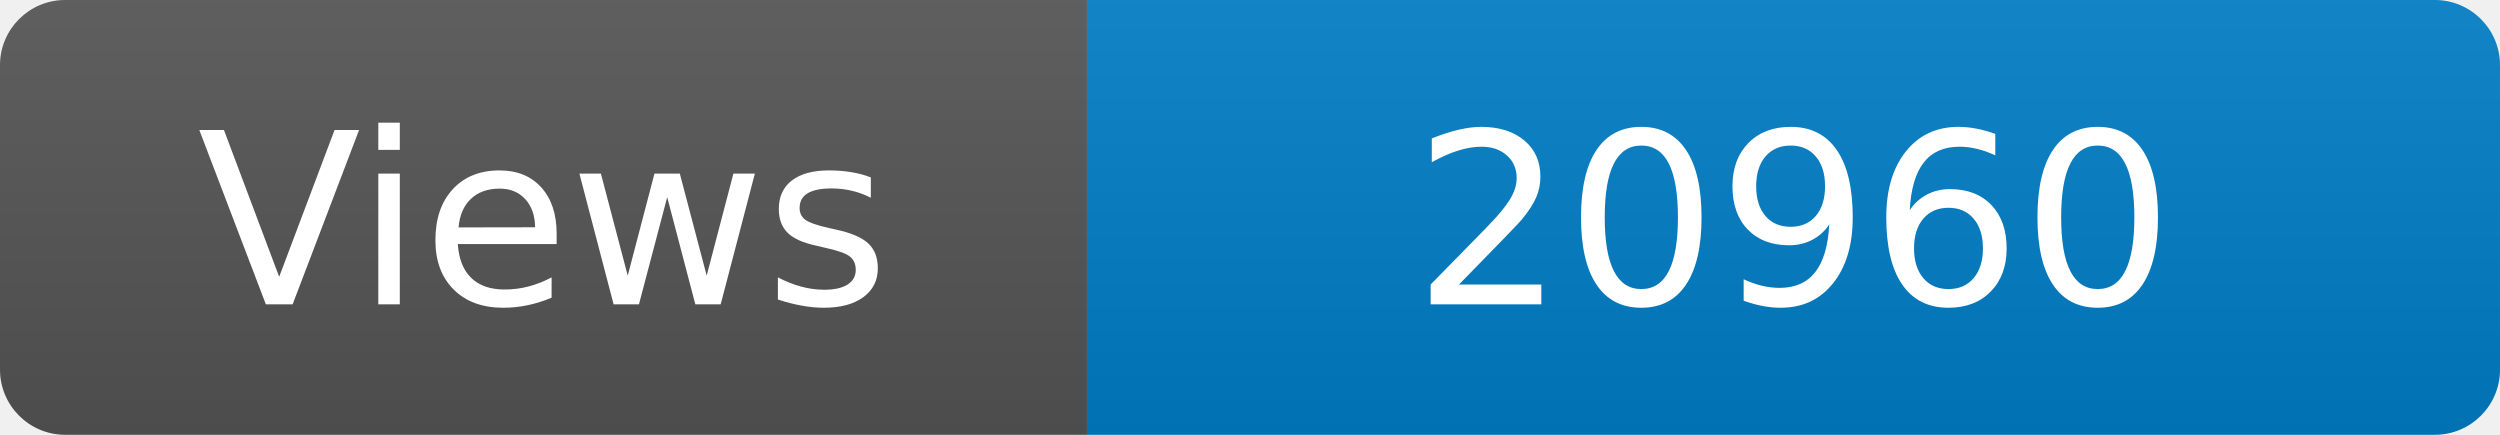
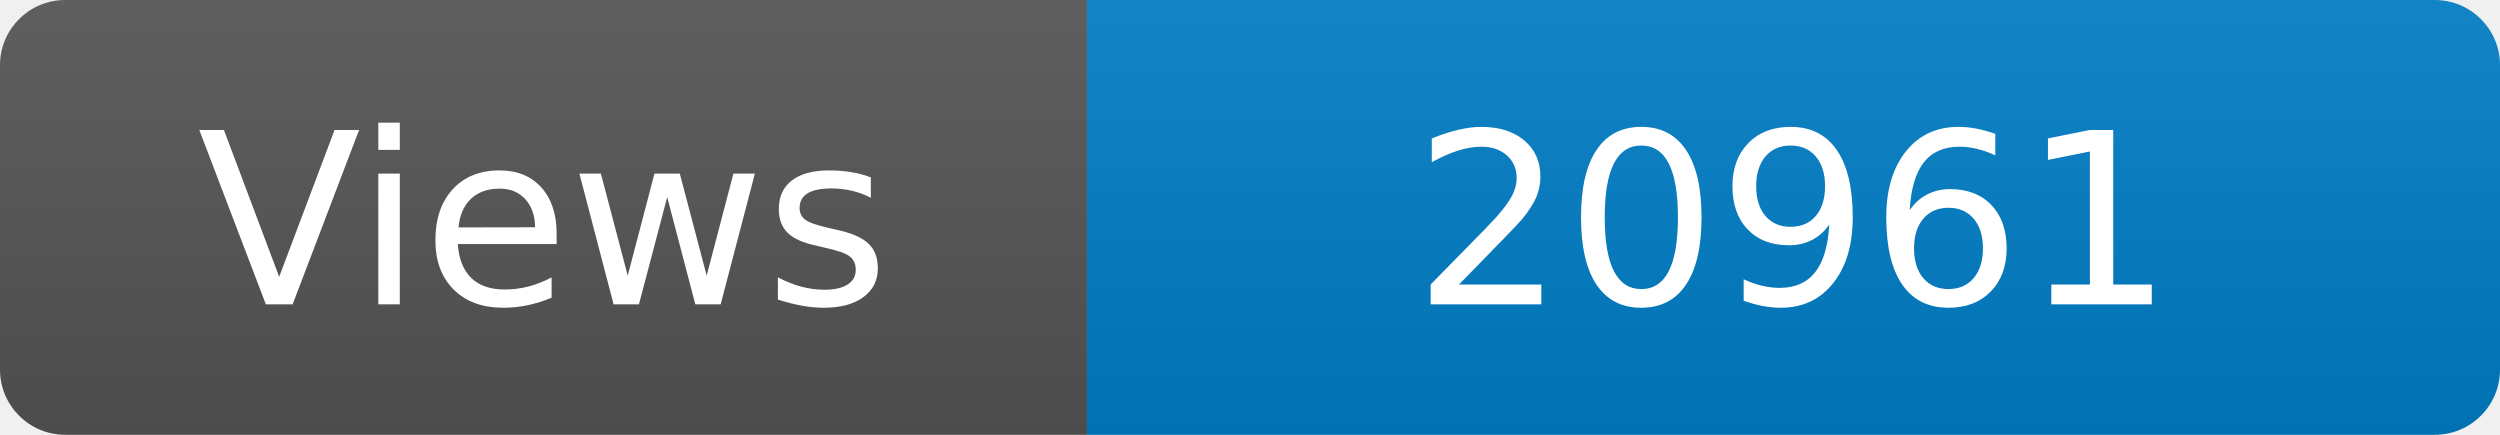
<svg xmlns="http://www.w3.org/2000/svg" width="115" height="20" role="img" aria-label="Maintained?: yes">
  <linearGradient id="s" x2="0" y2="100%">
    <stop offset="0" stop-color="#bbb" stop-opacity=".1" />
    <stop offset="1" stop-opacity=".1" />
  </linearGradient>
  <clipPath id="r">
    <rect width="115" height="20" rx="3" fill="#fff" />
  </clipPath>
  <g clip-path="url(#r)">
    <rect width="50" height="20" fill="#555" />
    <rect x="50" width="160" height="20" fill="#007ec6" />
    <rect width="115" height="20" fill="url(#s)" />
  </g>
  <g fill="#fff" text-anchor="middle" font-family="Verdana,Geneva,DejaVu Sans,sans-serif" font-size="110">
    <text x="250" y="140" transform="scale(.1)" fill="#fff">Views</text>
-     <text x="825" y="140" transform="scale(.1)" fill="#fff">20960</text>
+     <text x="825" y="140" transform="scale(.1)" fill="#fff">20961</text>
  </g>
</svg>
